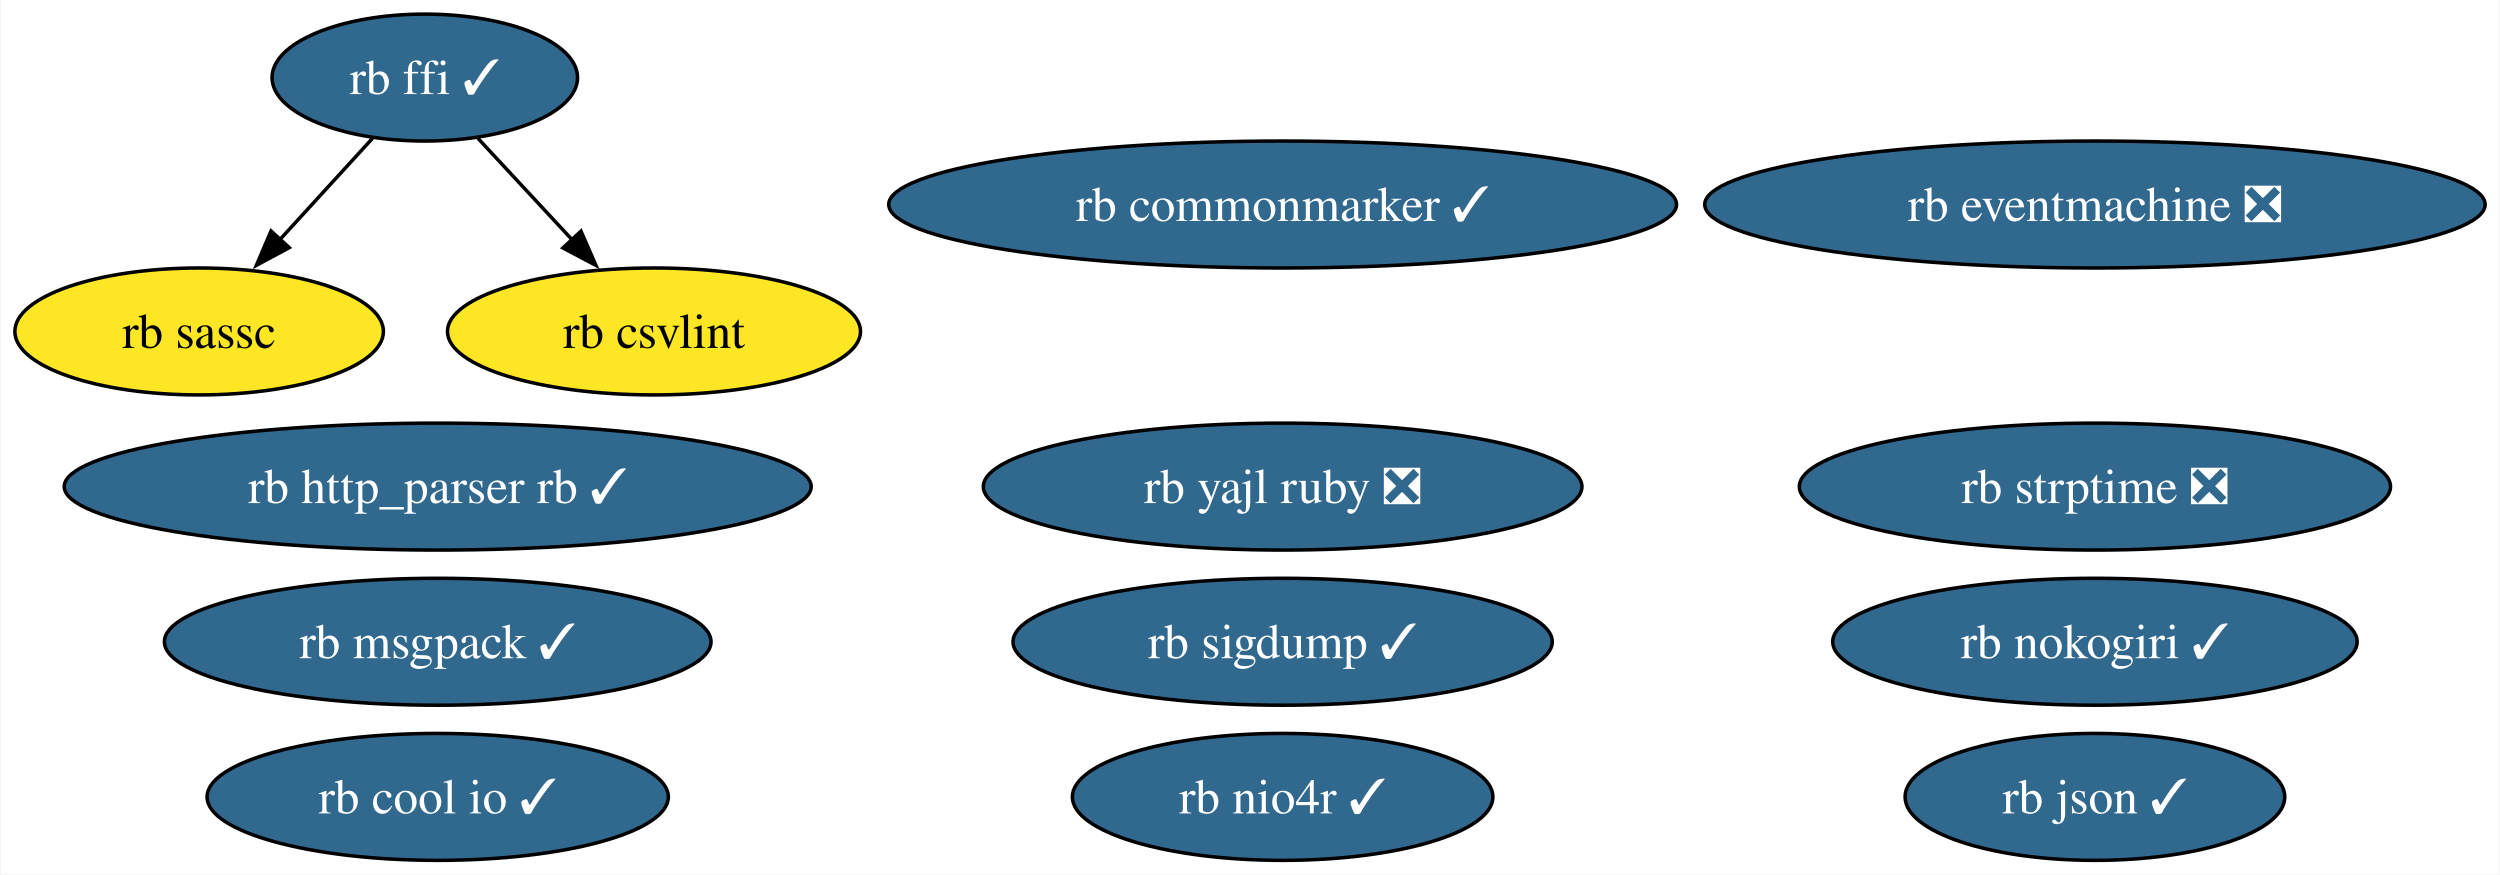
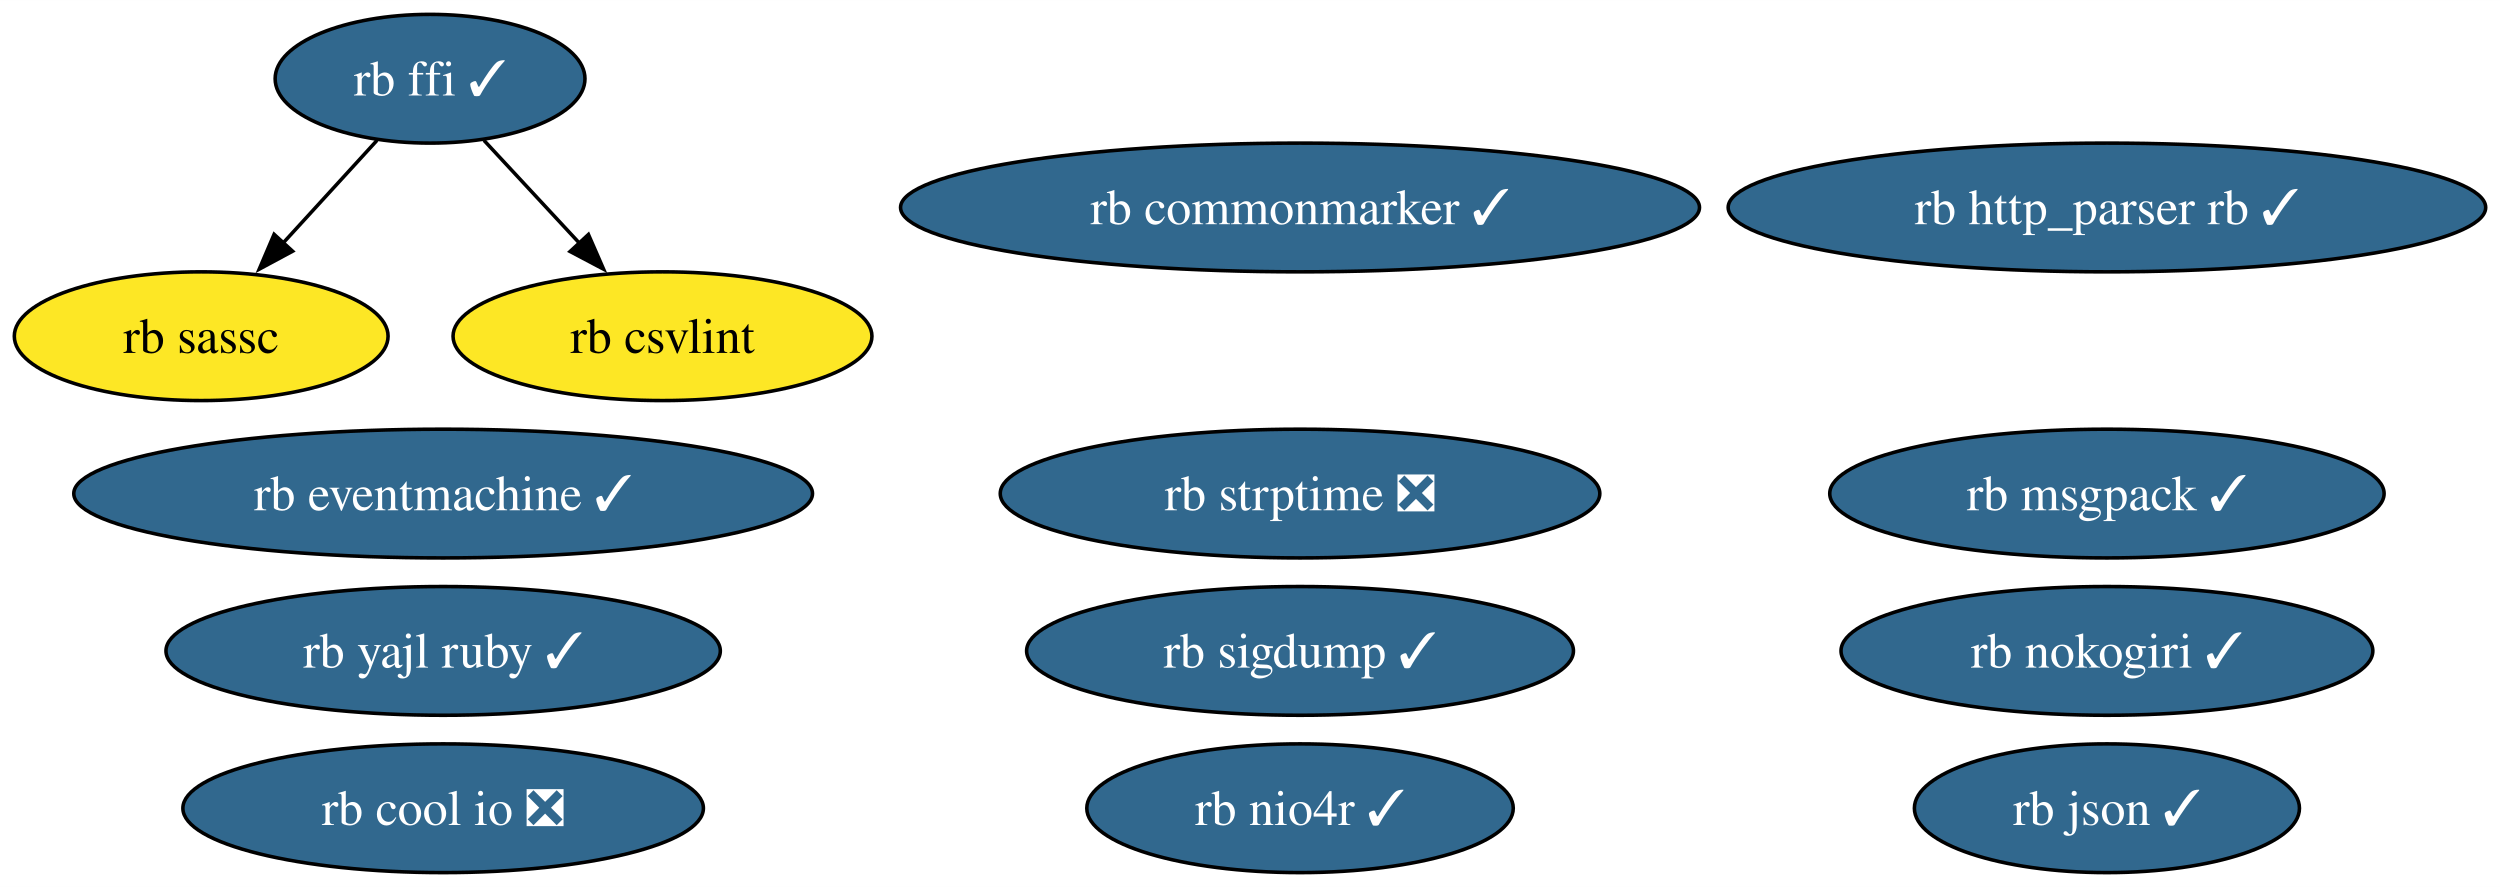
- <svg xmlns="http://www.w3.org/2000/svg" xmlns:xlink="http://www.w3.org/1999/xlink" width="709pt" height="248pt" viewBox="0.00 0.00 708.57 248.00">
+ <svg xmlns="http://www.w3.org/2000/svg" xmlns:xlink="http://www.w3.org/1999/xlink" width="699pt" height="248pt" viewBox="0.00 0.00 699.10 248.00">
  <g id="graph0" class="graph" transform="scale(1 1) rotate(0) translate(4 244)">
-     <polygon fill="white" stroke="none" points="-4,4 -4,-244 704.57,-244 704.57,4 -4,4" />
+     <polygon fill="white" stroke="none" points="-4,4 -4,-244 695.1,-244 695.1,4 -4,4" />
    <g id="node1" class="node">
      <g id="a_node1">
-         <a xlink:href="https://github.com/conda-forge/rb-eventmachine-feedstock/pull/5" xlink:title="rb eventmachine ❎">
-           <ellipse fill="#31688e" stroke="black" cx="589.91" cy="-186" rx="110.66" ry="18" />
-           <text text-anchor="middle" x="589.91" y="-181.32" font-family="Times,serif" font-size="14.00" fill="white">rb eventmachine ❎</text>
+         <a xlink:href="https://github.com/conda-forge/rb-eventmachine-feedstock/pull/5" xlink:title="rb eventmachine ✓">
+           <ellipse fill="#31688e" stroke="black" cx="119.92" cy="-106" rx="103.29" ry="18" />
+           <text text-anchor="middle" x="119.92" y="-101.33" font-family="Times,serif" font-size="14.00" fill="white">rb eventmachine ✓</text>
        </a>
      </g>
    </g>
    <g id="node2" class="node">
      <g id="a_node2">
        <a xlink:href="https://github.com/conda-forge/rb-http_parser.rb-feedstock/pull/4" xlink:title="rb http_parser rb ✓">
-           <ellipse fill="#31688e" stroke="black" cx="119.92" cy="-106" rx="105.92" ry="18" />
-           <text text-anchor="middle" x="119.92" y="-101.33" font-family="Times,serif" font-size="14.00" fill="white">rb http_parser rb ✓</text>
+           <ellipse fill="#31688e" stroke="black" cx="585.18" cy="-186" rx="105.92" ry="18" />
+           <text text-anchor="middle" x="585.18" y="-181.32" font-family="Times,serif" font-size="14.00" fill="white">rb http_parser rb ✓</text>
        </a>
      </g>
    </g>
    <g id="node3" class="node">
      <g id="a_node3">
        <a xlink:href="https://github.com/conda-forge/rb-ffi-feedstock/pull/12" xlink:title="rb ffi ✓">
          <ellipse fill="#31688e" stroke="black" cx="116.26" cy="-222" rx="43.32" ry="18" />
          <text text-anchor="middle" x="116.26" y="-217.32" font-family="Times,serif" font-size="14.00" fill="white">rb ffi ✓</text>
        </a>
      </g>
    </g>
    <g id="node4" class="node">
      <g id="a_node4">
        <a xlink:href="https://github.com/conda-forge/rb-sassc-feedstock" xlink:title="rb sassc">
          <ellipse fill="#fde725" stroke="black" cx="52.26" cy="-150" rx="52.26" ry="18" />
          <text text-anchor="middle" x="52.26" y="-145.32" font-family="Times,serif" font-size="14.00">rb sassc</text>
        </a>
      </g>
    </g>
    <g id="edge2" class="edge">
      <path fill="none" stroke="black" d="M101.42,-204.76C93.61,-196.23 83.88,-185.58 75.13,-176.02" />
      <polygon fill="black" stroke="black" points="77.82,-173.77 68.49,-168.75 72.65,-178.49 77.82,-173.77" />
    </g>
    <g id="node14" class="node">
      <g id="a_node14">
        <a xlink:href="https://github.com/conda-forge/rb-csvlint-feedstock" xlink:title="rb csvlint">
          <ellipse fill="#fde725" stroke="black" cx="181.26" cy="-150" rx="58.57" ry="18" />
          <text text-anchor="middle" x="181.26" y="-145.32" font-family="Times,serif" font-size="14.00">rb csvlint</text>
        </a>
      </g>
    </g>
    <g id="edge1" class="edge">
      <path fill="none" stroke="black" d="M131.34,-204.76C139.26,-196.23 149.15,-185.58 158.03,-176.02" />
      <polygon fill="black" stroke="black" points="160.55,-178.45 164.79,-168.74 155.42,-173.69 160.55,-178.45" />
    </g>
    <g id="node5" class="node">
      <g id="a_node5">
        <a xlink:href="https://github.com/conda-forge/rb-nokogiri-feedstock/pull/14" xlink:title="rb nokogiri ✓">
-           <ellipse fill="#31688e" stroke="black" cx="589.91" cy="-62" rx="74.36" ry="18" />
-           <text text-anchor="middle" x="589.91" y="-57.33" font-family="Times,serif" font-size="14.00" fill="white">rb nokogiri ✓</text>
+           <ellipse fill="#31688e" stroke="black" cx="585.18" cy="-62" rx="74.36" ry="18" />
+           <text text-anchor="middle" x="585.18" y="-57.33" font-family="Times,serif" font-size="14.00" fill="white">rb nokogiri ✓</text>
        </a>
      </g>
    </g>
    <g id="node6" class="node">
      <g id="a_node6">
        <a xlink:href="https://github.com/conda-forge/rb-commonmarker-feedstock/pull/7" xlink:title="rb commonmarker ✓">
          <ellipse fill="#31688e" stroke="black" cx="359.54" cy="-186" rx="111.71" ry="18" />
          <text text-anchor="middle" x="359.54" y="-181.32" font-family="Times,serif" font-size="14.00" fill="white">rb commonmarker ✓</text>
        </a>
      </g>
    </g>
    <g id="node7" class="node">
      <g id="a_node7">
        <a xlink:href="https://github.com/conda-forge/rb-json-feedstock/pull/10" xlink:title="rb json ✓">
-           <ellipse fill="#31688e" stroke="black" cx="589.91" cy="-18" rx="53.84" ry="18" />
-           <text text-anchor="middle" x="589.91" y="-13.32" font-family="Times,serif" font-size="14.00" fill="white">rb json ✓</text>
+           <ellipse fill="#31688e" stroke="black" cx="585.18" cy="-18" rx="53.84" ry="18" />
+           <text text-anchor="middle" x="585.18" y="-13.32" font-family="Times,serif" font-size="14.00" fill="white">rb json ✓</text>
        </a>
      </g>
    </g>
    <g id="node8" class="node">
      <g id="a_node8">
        <a xlink:href="https://github.com/conda-forge/rb-msgpack-feedstock/pull/12" xlink:title="rb msgpack ✓">
-           <ellipse fill="#31688e" stroke="black" cx="119.92" cy="-62" rx="77.51" ry="18" />
-           <text text-anchor="middle" x="119.92" y="-57.33" font-family="Times,serif" font-size="14.00" fill="white">rb msgpack ✓</text>
+           <ellipse fill="#31688e" stroke="black" cx="585.18" cy="-106" rx="77.51" ry="18" />
+           <text text-anchor="middle" x="585.18" y="-101.33" font-family="Times,serif" font-size="14.00" fill="white">rb msgpack ✓</text>
        </a>
      </g>
    </g>
    <g id="node9" class="node">
      <g id="a_node9">
        <a xlink:href="https://github.com/conda-forge/rb-sigdump-feedstock/pull/2" xlink:title="rb sigdump ✓">
          <ellipse fill="#31688e" stroke="black" cx="359.54" cy="-62" rx="76.46" ry="18" />
          <text text-anchor="middle" x="359.54" y="-57.33" font-family="Times,serif" font-size="14.00" fill="white">rb sigdump ✓</text>
        </a>
      </g>
    </g>
    <g id="node10" class="node">
      <g id="a_node10">
        <a xlink:href="https://github.com/conda-forge/rb-strptime-feedstock/pull/6" xlink:title="rb strptime ❎">
-           <ellipse fill="#31688e" stroke="black" cx="589.91" cy="-106" rx="83.83" ry="18" />
-           <text text-anchor="middle" x="589.91" y="-101.33" font-family="Times,serif" font-size="14.00" fill="white">rb strptime ❎</text>
+           <ellipse fill="#31688e" stroke="black" cx="359.54" cy="-106" rx="83.83" ry="18" />
+           <text text-anchor="middle" x="359.54" y="-101.33" font-family="Times,serif" font-size="14.00" fill="white">rb strptime ❎</text>
        </a>
      </g>
    </g>
    <g id="node11" class="node">
      <g id="a_node11">
-         <a xlink:href="https://github.com/conda-forge/rb-yajl-ruby-feedstock/pull/5" xlink:title="rb yajl ruby ❎">
-           <ellipse fill="#31688e" stroke="black" cx="359.54" cy="-106" rx="84.88" ry="18" />
-           <text text-anchor="middle" x="359.54" y="-101.33" font-family="Times,serif" font-size="14.00" fill="white">rb yajl ruby ❎</text>
+         <a xlink:href="https://github.com/conda-forge/rb-yajl-ruby-feedstock/pull/5" xlink:title="rb yajl ruby ✓">
+           <ellipse fill="#31688e" stroke="black" cx="119.92" cy="-62" rx="77.51" ry="18" />
+           <text text-anchor="middle" x="119.92" y="-57.33" font-family="Times,serif" font-size="14.00" fill="white">rb yajl ruby ✓</text>
        </a>
      </g>
    </g>
    <g id="node12" class="node">
      <g id="a_node12">
-         <a xlink:href="https://github.com/conda-forge/rb-cool.io-feedstock/pull/8" xlink:title="rb cool io ✓">
-           <ellipse fill="#31688e" stroke="black" cx="119.92" cy="-18" rx="65.41" ry="18" />
-           <text text-anchor="middle" x="119.92" y="-13.32" font-family="Times,serif" font-size="14.00" fill="white">rb cool io ✓</text>
+         <a xlink:href="https://github.com/conda-forge/rb-cool.io-feedstock/pull/8" xlink:title="rb cool io ❎">
+           <ellipse fill="#31688e" stroke="black" cx="119.92" cy="-18" rx="72.78" ry="18" />
+           <text text-anchor="middle" x="119.92" y="-13.32" font-family="Times,serif" font-size="14.00" fill="white">rb cool io ❎</text>
        </a>
      </g>
    </g>
    <g id="node13" class="node">
      <g id="a_node13">
        <a xlink:href="https://github.com/conda-forge/rb-nio4r-feedstock/pull/6" xlink:title="rb nio4r ✓">
          <ellipse fill="#31688e" stroke="black" cx="359.54" cy="-18" rx="59.63" ry="18" />
          <text text-anchor="middle" x="359.54" y="-13.32" font-family="Times,serif" font-size="14.00" fill="white">rb nio4r ✓</text>
        </a>
      </g>
    </g>
  </g>
</svg>
